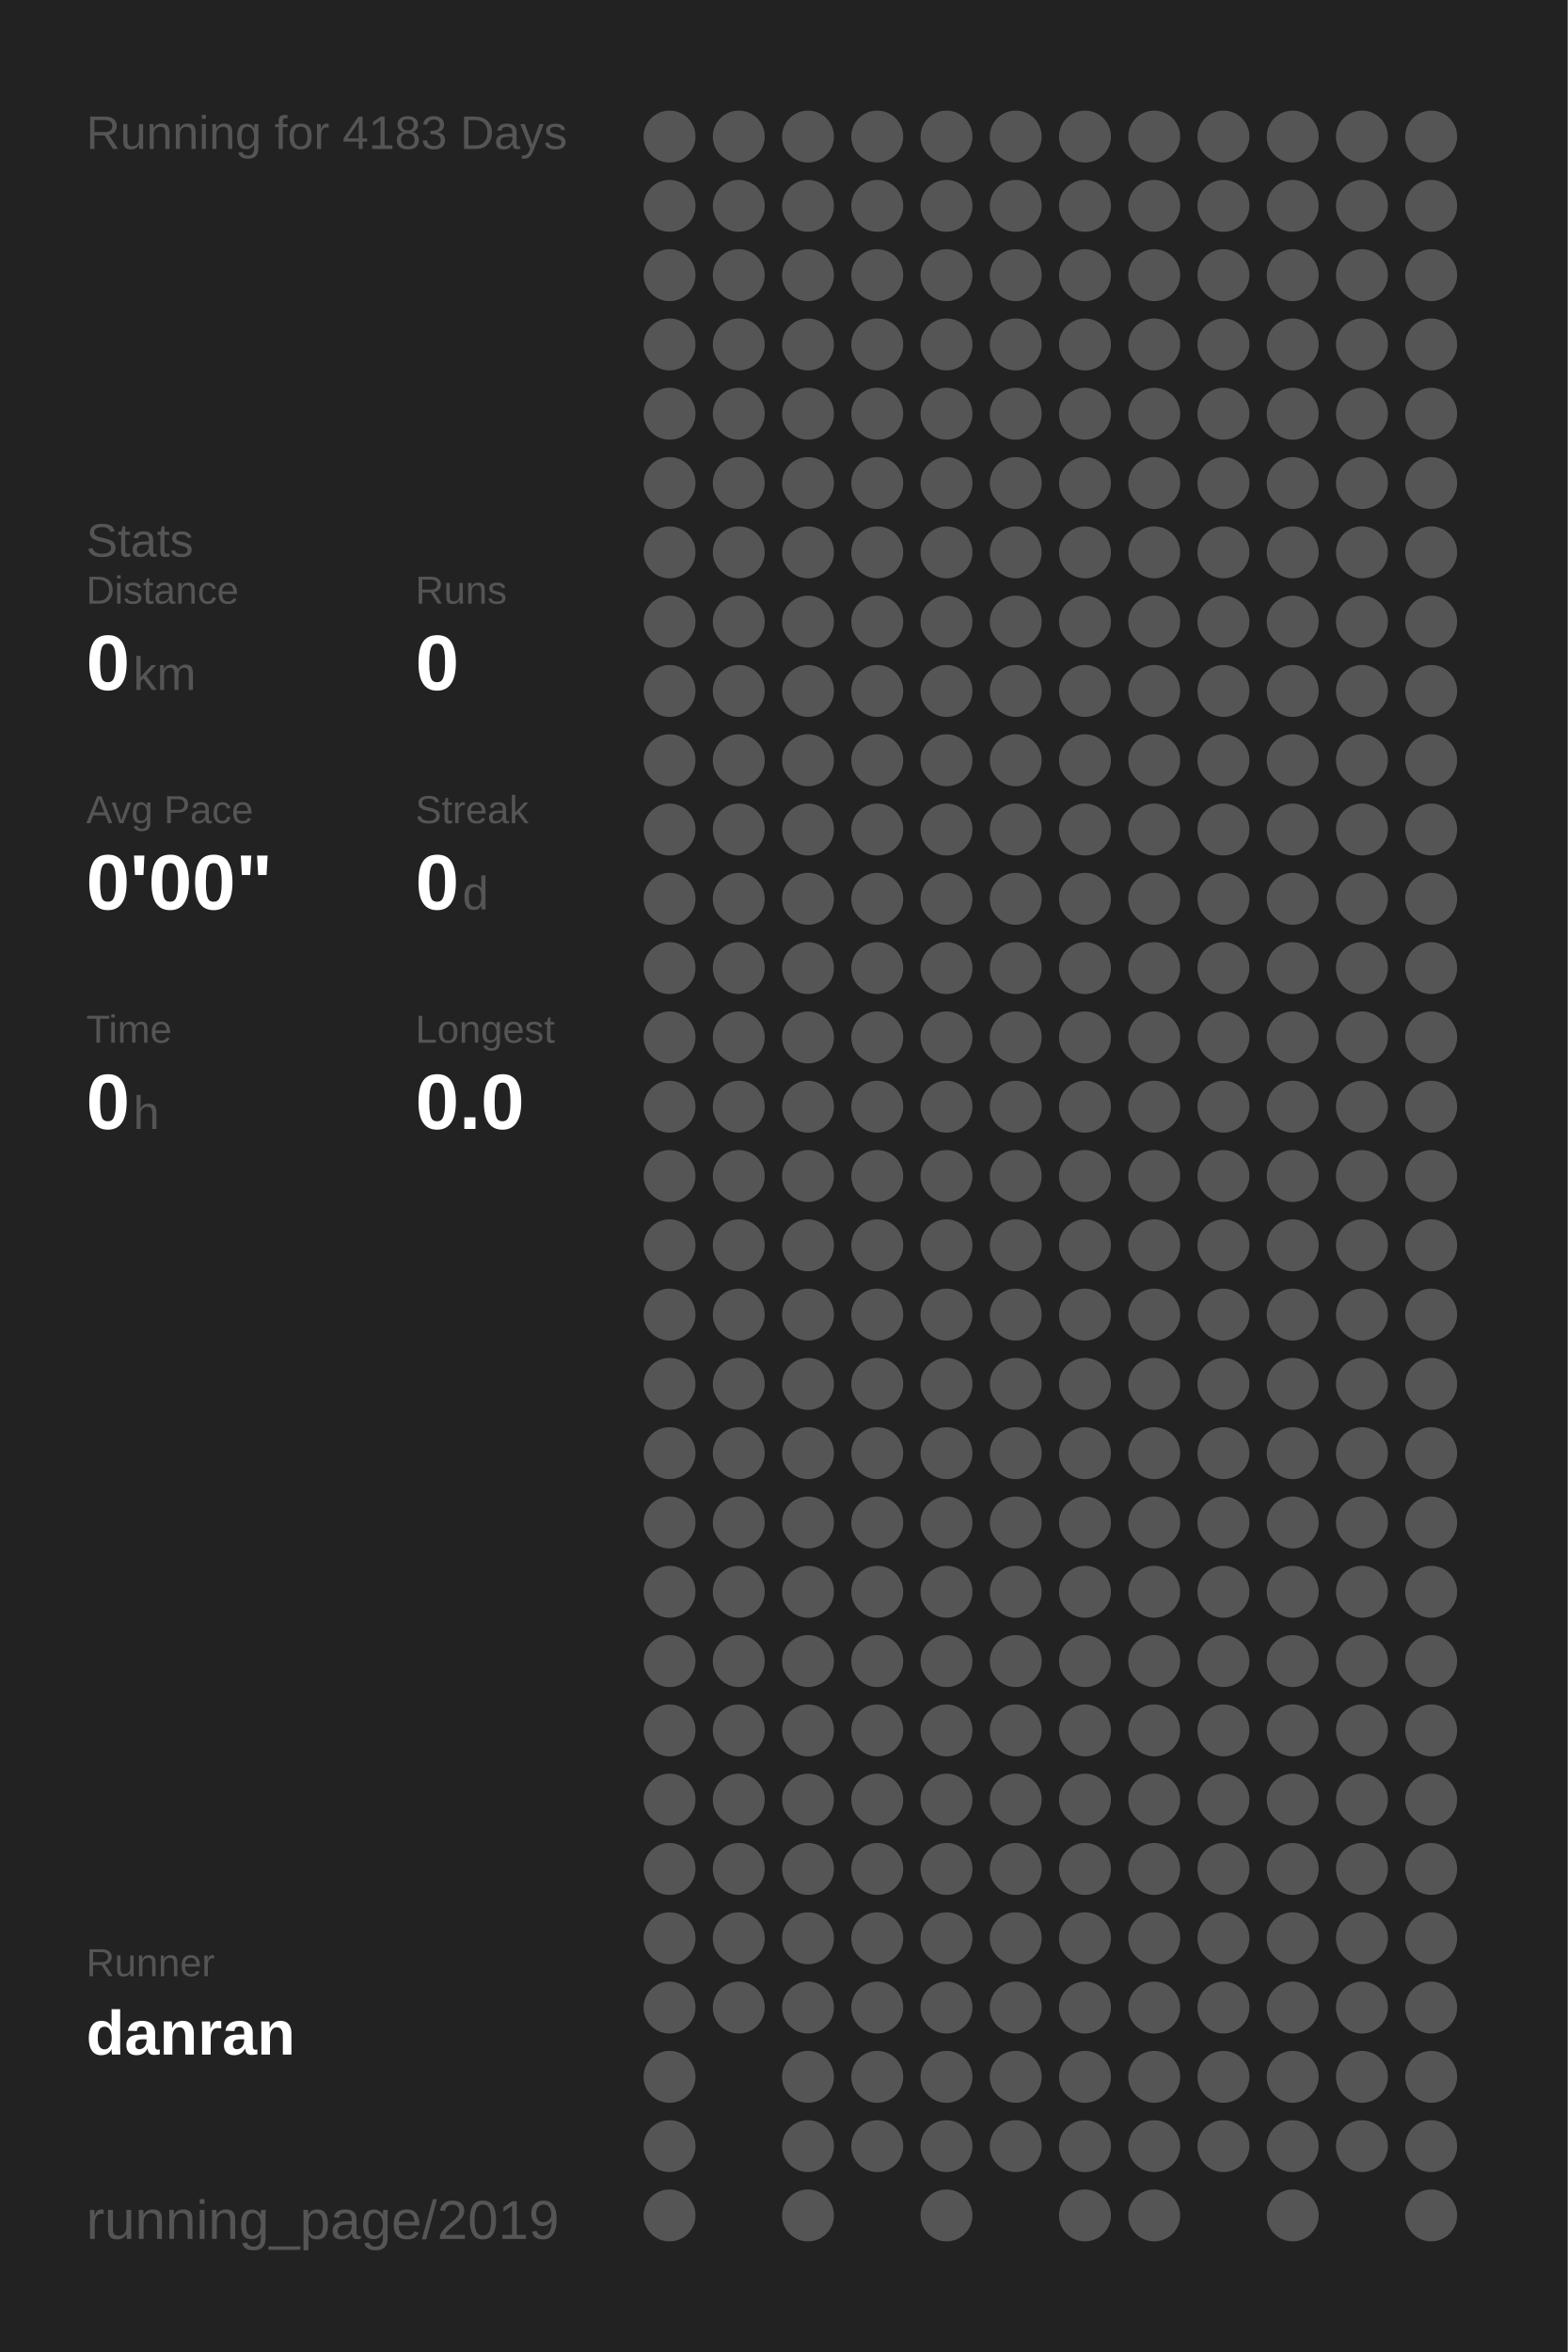
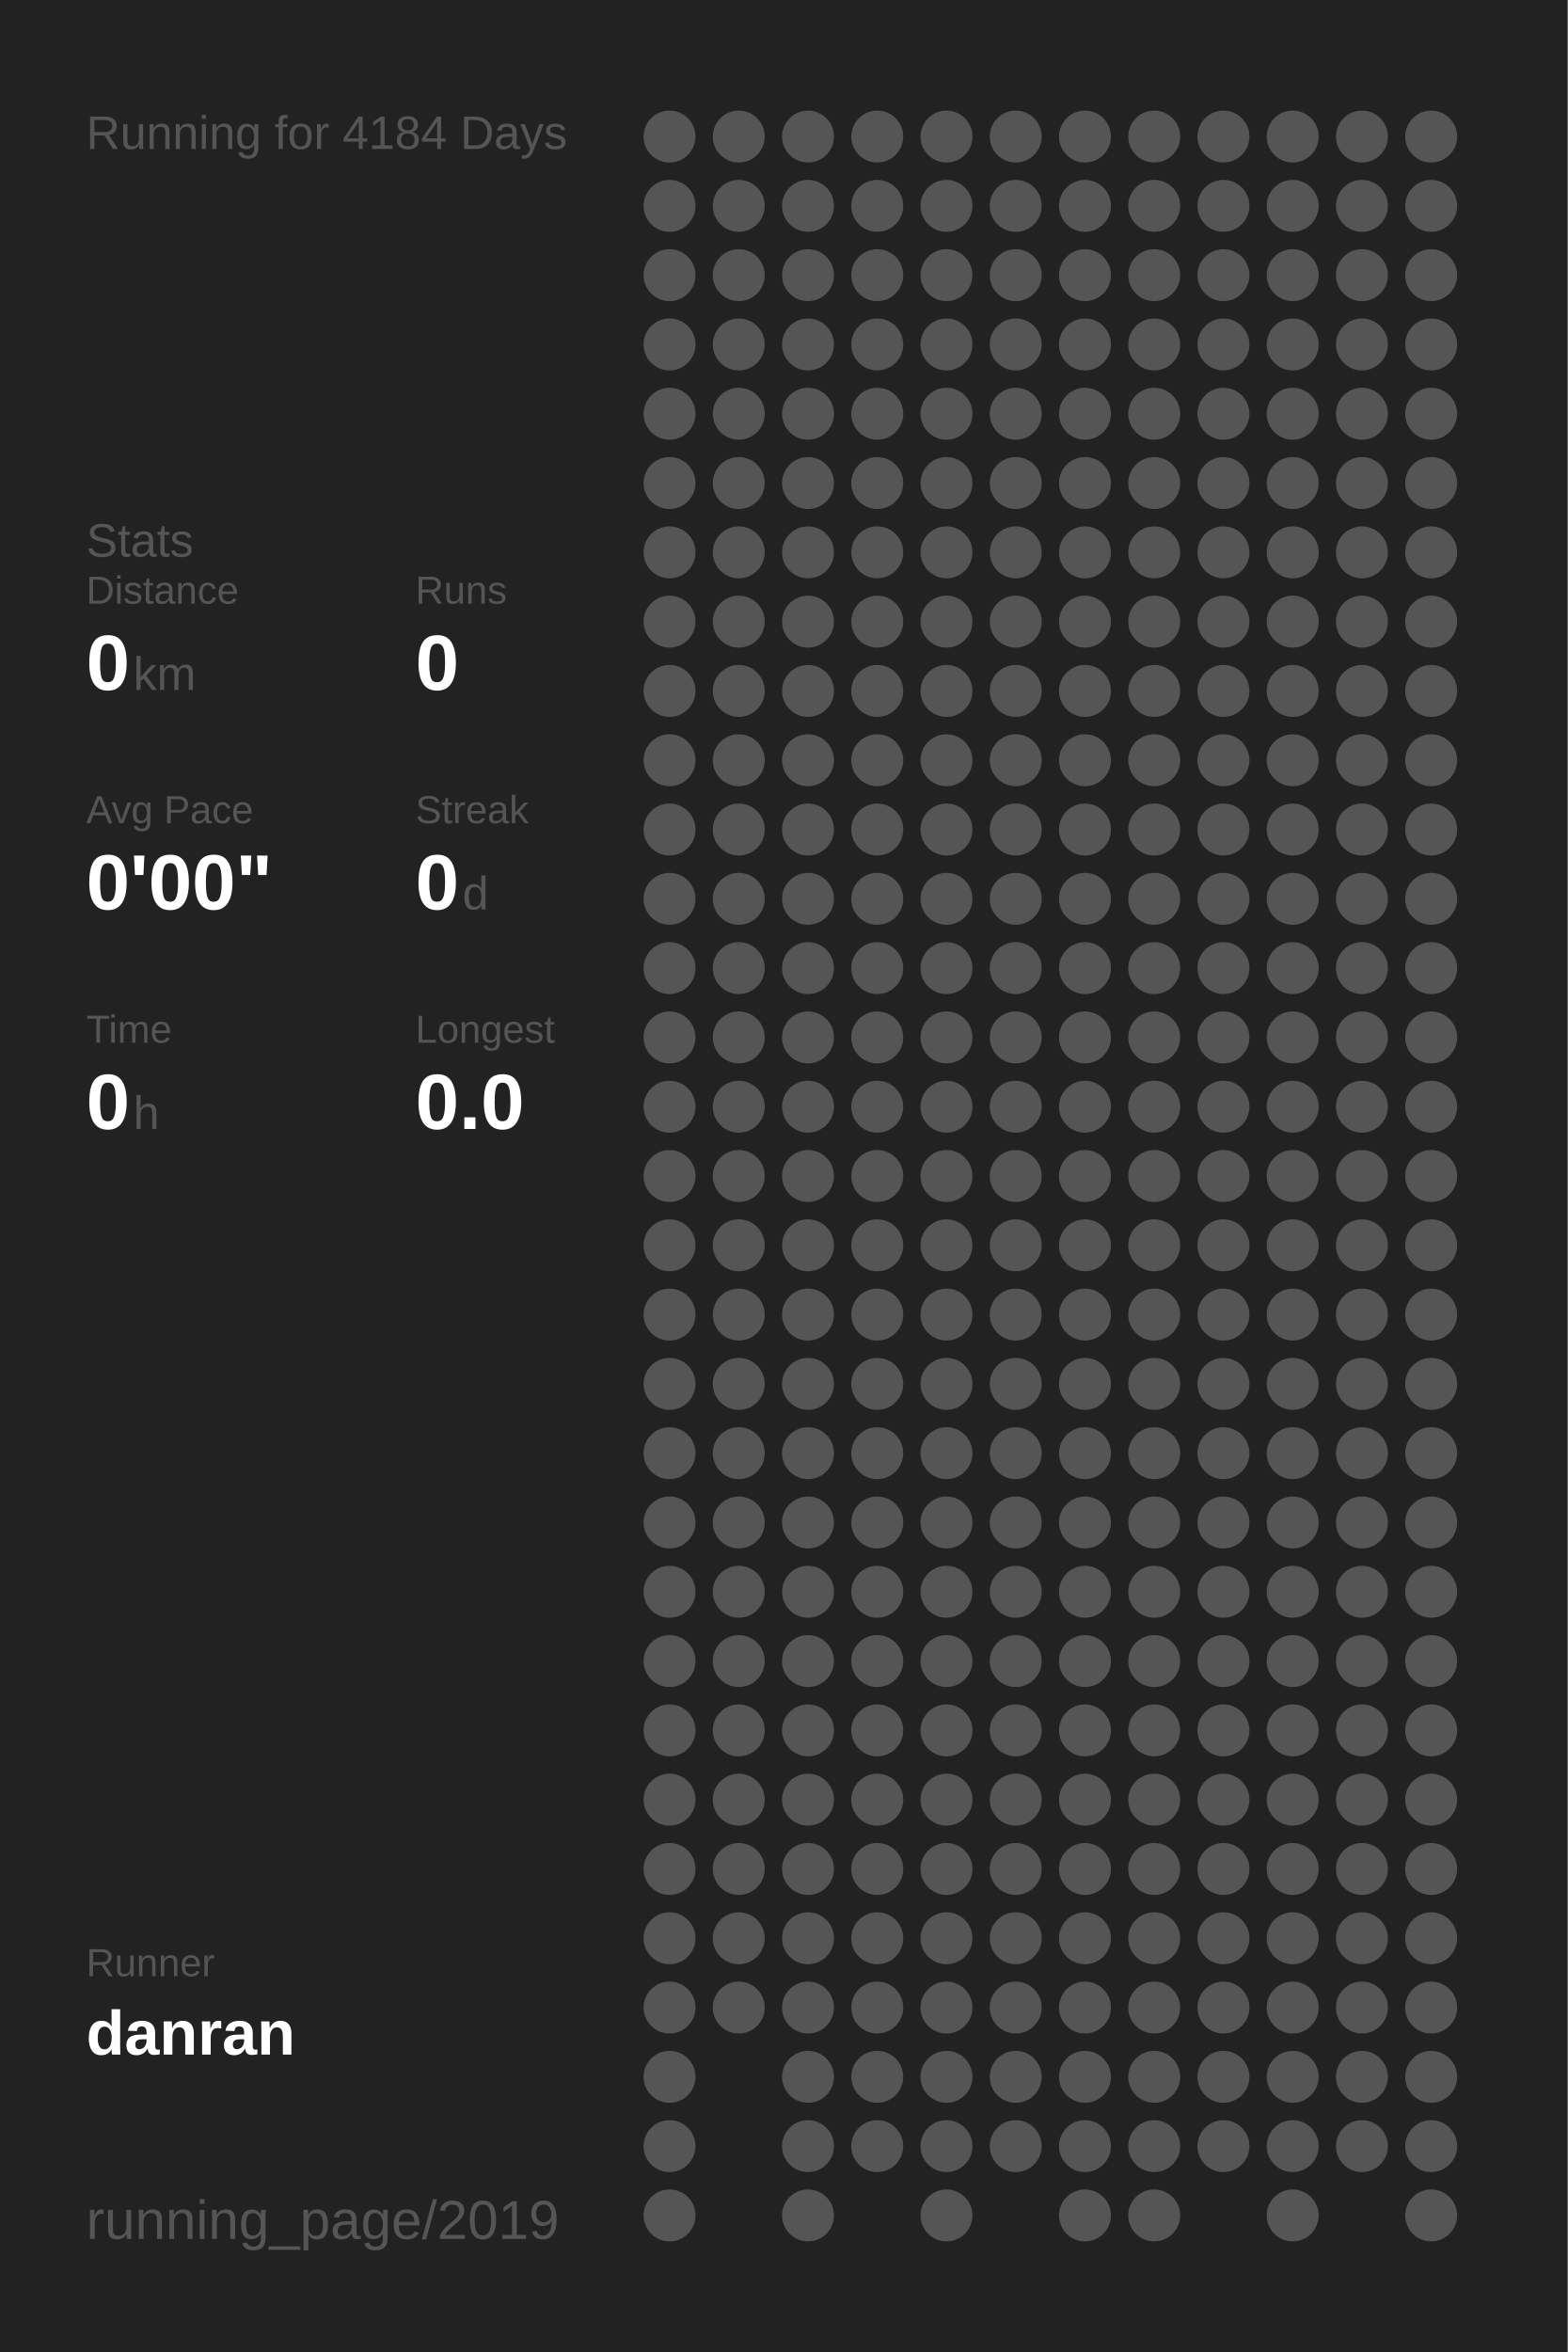
<svg xmlns="http://www.w3.org/2000/svg" baseProfile="full" height="300mm" version="1.1" viewBox="0,0,200,300" width="200mm">
  <defs />
  <rect fill="#222222" height="300" width="200" x="0" y="0" />
-   <text fill="#555555" style="font-size:6px; font-family:Arial;" x="11" y="19">Running for 4183 Days</text>
+   <text fill="#555555" style="font-size:6px; font-family:Arial;" x="11" y="19">Running for 4184 Days</text>
  <text fill="#555555" style="font-size:6px; font-family:Arial;" x="11" y="71">Stats</text>
  <text fill="#555555" style="font-size:5px; font-family:Arial;" x="11" y="77">Distance</text>
  <text fill="#FFFFFF" style="font-size:10px; font-family:Arial; font-weight:bold;" x="11" y="88">0</text>
  <text fill="#555555" style="font-size:6px; font-family:Arial;" x="17" y="88">km</text>
  <text fill="#555555" style="font-size:5px; font-family:Arial;" x="53" y="77">Runs</text>
  <text fill="#FFFFFF" style="font-size:10px; font-family:Arial; font-weight:bold;" x="53" y="88">0</text>
  <text fill="#555555" style="font-size:5px; font-family:Arial;" x="11" y="105">Avg Pace</text>
  <text fill="#FFFFFF" style="font-size:10px; font-family:Arial; font-weight:bold;" x="11" y="116">0'00"</text>
  <text fill="#555555" style="font-size:5px; font-family:Arial;" x="53" y="105">Streak</text>
  <text fill="#FFFFFF" style="font-size:10px; font-family:Arial; font-weight:bold;" x="53" y="116">0</text>
  <text fill="#555555" style="font-size:6px; font-family:Arial;" x="59" y="116">d</text>
  <text fill="#555555" style="font-size:5px; font-family:Arial;" x="11" y="133">Time</text>
  <text fill="#FFFFFF" style="font-size:10px; font-family:Arial; font-weight:bold;" x="11" y="144">0</text>
  <text fill="#555555" style="font-size:6px; font-family:Arial;" x="17" y="144">h</text>
  <text fill="#555555" style="font-size:5px; font-family:Arial;" x="53" y="133">Longest</text>
  <text fill="#FFFFFF" style="font-size:10px; font-family:Arial; font-weight:bold;" x="53" y="144">0.0</text>
  <text fill="#555555" style="font-size:5px; font-family:Arial;" x="11" y="252.065">Runner</text>
  <text fill="#FFFFFF" style="font-size:8px; font-family:Arial; font-weight:bold;" x="11" y="262.065">danran</text>
  <text fill="#555555" style="font-size:7px; font-family:Arial;" x="11" y="285.581">running_page/2019</text>
  <circle cx="85.417" cy="17.419" fill="#555555" r="3.312" />
  <circle cx="85.417" cy="26.258" fill="#555555" r="3.312" />
  <circle cx="85.417" cy="35.097" fill="#555555" r="3.312" />
  <circle cx="85.417" cy="43.935" fill="#555555" r="3.312" />
  <circle cx="85.417" cy="52.774" fill="#555555" r="3.312" />
  <circle cx="85.417" cy="61.613" fill="#555555" r="3.312" />
  <circle cx="85.417" cy="70.452" fill="#555555" r="3.312" />
  <circle cx="85.417" cy="79.29" fill="#555555" r="3.312" />
  <circle cx="85.417" cy="88.129" fill="#555555" r="3.312" />
  <circle cx="85.417" cy="96.968" fill="#555555" r="3.312" />
  <circle cx="85.417" cy="105.806" fill="#555555" r="3.312" />
  <circle cx="85.417" cy="114.645" fill="#555555" r="3.312" />
  <circle cx="85.417" cy="123.484" fill="#555555" r="3.312" />
  <circle cx="85.417" cy="132.323" fill="#555555" r="3.312" />
  <circle cx="85.417" cy="141.161" fill="#555555" r="3.312" />
  <circle cx="85.417" cy="150" fill="#555555" r="3.312" />
  <circle cx="85.417" cy="158.839" fill="#555555" r="3.312" />
  <circle cx="85.417" cy="167.677" fill="#555555" r="3.312" />
  <circle cx="85.417" cy="176.516" fill="#555555" r="3.312" />
  <circle cx="85.417" cy="185.355" fill="#555555" r="3.312" />
  <circle cx="85.417" cy="194.194" fill="#555555" r="3.312" />
  <circle cx="85.417" cy="203.032" fill="#555555" r="3.312" />
  <circle cx="85.417" cy="211.871" fill="#555555" r="3.312" />
  <circle cx="85.417" cy="220.71" fill="#555555" r="3.312" />
  <circle cx="85.417" cy="229.548" fill="#555555" r="3.312" />
  <circle cx="85.417" cy="238.387" fill="#555555" r="3.312" />
  <circle cx="85.417" cy="247.226" fill="#555555" r="3.312" />
  <circle cx="85.417" cy="256.065" fill="#555555" r="3.312" />
  <circle cx="85.417" cy="264.903" fill="#555555" r="3.312" />
  <circle cx="85.417" cy="273.742" fill="#555555" r="3.312" />
  <circle cx="85.417" cy="282.581" fill="#555555" r="3.312" />
  <circle cx="94.25" cy="17.419" fill="#555555" r="3.312" />
  <circle cx="94.25" cy="26.258" fill="#555555" r="3.312" />
  <circle cx="94.25" cy="35.097" fill="#555555" r="3.312" />
  <circle cx="94.25" cy="43.935" fill="#555555" r="3.312" />
  <circle cx="94.25" cy="52.774" fill="#555555" r="3.312" />
  <circle cx="94.25" cy="61.613" fill="#555555" r="3.312" />
  <circle cx="94.25" cy="70.452" fill="#555555" r="3.312" />
  <circle cx="94.25" cy="79.29" fill="#555555" r="3.312" />
  <circle cx="94.25" cy="88.129" fill="#555555" r="3.312" />
  <circle cx="94.25" cy="96.968" fill="#555555" r="3.312" />
  <circle cx="94.25" cy="105.806" fill="#555555" r="3.312" />
  <circle cx="94.25" cy="114.645" fill="#555555" r="3.312" />
  <circle cx="94.25" cy="123.484" fill="#555555" r="3.312" />
  <circle cx="94.25" cy="132.323" fill="#555555" r="3.312" />
  <circle cx="94.25" cy="141.161" fill="#555555" r="3.312" />
  <circle cx="94.25" cy="150" fill="#555555" r="3.312" />
  <circle cx="94.25" cy="158.839" fill="#555555" r="3.312" />
  <circle cx="94.25" cy="167.677" fill="#555555" r="3.312" />
  <circle cx="94.25" cy="176.516" fill="#555555" r="3.312" />
  <circle cx="94.25" cy="185.355" fill="#555555" r="3.312" />
  <circle cx="94.25" cy="194.194" fill="#555555" r="3.312" />
  <circle cx="94.25" cy="203.032" fill="#555555" r="3.312" />
  <circle cx="94.25" cy="211.871" fill="#555555" r="3.312" />
  <circle cx="94.25" cy="220.71" fill="#555555" r="3.312" />
  <circle cx="94.25" cy="229.548" fill="#555555" r="3.312" />
  <circle cx="94.25" cy="238.387" fill="#555555" r="3.312" />
  <circle cx="94.25" cy="247.226" fill="#555555" r="3.312" />
  <circle cx="94.25" cy="256.065" fill="#555555" r="3.312" />
  <circle cx="103.083" cy="17.419" fill="#555555" r="3.312" />
  <circle cx="103.083" cy="26.258" fill="#555555" r="3.312" />
  <circle cx="103.083" cy="35.097" fill="#555555" r="3.312" />
  <circle cx="103.083" cy="43.935" fill="#555555" r="3.312" />
  <circle cx="103.083" cy="52.774" fill="#555555" r="3.312" />
  <circle cx="103.083" cy="61.613" fill="#555555" r="3.312" />
  <circle cx="103.083" cy="70.452" fill="#555555" r="3.312" />
  <circle cx="103.083" cy="79.29" fill="#555555" r="3.312" />
  <circle cx="103.083" cy="88.129" fill="#555555" r="3.312" />
  <circle cx="103.083" cy="96.968" fill="#555555" r="3.312" />
  <circle cx="103.083" cy="105.806" fill="#555555" r="3.312" />
  <circle cx="103.083" cy="114.645" fill="#555555" r="3.312" />
  <circle cx="103.083" cy="123.484" fill="#555555" r="3.312" />
  <circle cx="103.083" cy="132.323" fill="#555555" r="3.312" />
  <circle cx="103.083" cy="141.161" fill="#555555" r="3.312" />
  <circle cx="103.083" cy="150" fill="#555555" r="3.312" />
  <circle cx="103.083" cy="158.839" fill="#555555" r="3.312" />
  <circle cx="103.083" cy="167.677" fill="#555555" r="3.312" />
  <circle cx="103.083" cy="176.516" fill="#555555" r="3.312" />
  <circle cx="103.083" cy="185.355" fill="#555555" r="3.312" />
  <circle cx="103.083" cy="194.194" fill="#555555" r="3.312" />
  <circle cx="103.083" cy="203.032" fill="#555555" r="3.312" />
  <circle cx="103.083" cy="211.871" fill="#555555" r="3.312" />
  <circle cx="103.083" cy="220.71" fill="#555555" r="3.312" />
  <circle cx="103.083" cy="229.548" fill="#555555" r="3.312" />
  <circle cx="103.083" cy="238.387" fill="#555555" r="3.312" />
  <circle cx="103.083" cy="247.226" fill="#555555" r="3.312" />
  <circle cx="103.083" cy="256.065" fill="#555555" r="3.312" />
  <circle cx="103.083" cy="264.903" fill="#555555" r="3.312" />
  <circle cx="103.083" cy="273.742" fill="#555555" r="3.312" />
  <circle cx="103.083" cy="282.581" fill="#555555" r="3.312" />
  <circle cx="111.917" cy="17.419" fill="#555555" r="3.312" />
  <circle cx="111.917" cy="26.258" fill="#555555" r="3.312" />
  <circle cx="111.917" cy="35.097" fill="#555555" r="3.312" />
  <circle cx="111.917" cy="43.935" fill="#555555" r="3.312" />
  <circle cx="111.917" cy="52.774" fill="#555555" r="3.312" />
  <circle cx="111.917" cy="61.613" fill="#555555" r="3.312" />
  <circle cx="111.917" cy="70.452" fill="#555555" r="3.312" />
  <circle cx="111.917" cy="79.29" fill="#555555" r="3.312" />
  <circle cx="111.917" cy="88.129" fill="#555555" r="3.312" />
  <circle cx="111.917" cy="96.968" fill="#555555" r="3.312" />
  <circle cx="111.917" cy="105.806" fill="#555555" r="3.312" />
  <circle cx="111.917" cy="114.645" fill="#555555" r="3.312" />
  <circle cx="111.917" cy="123.484" fill="#555555" r="3.312" />
  <circle cx="111.917" cy="132.323" fill="#555555" r="3.312" />
  <circle cx="111.917" cy="141.161" fill="#555555" r="3.312" />
  <circle cx="111.917" cy="150" fill="#555555" r="3.312" />
  <circle cx="111.917" cy="158.839" fill="#555555" r="3.312" />
  <circle cx="111.917" cy="167.677" fill="#555555" r="3.312" />
  <circle cx="111.917" cy="176.516" fill="#555555" r="3.312" />
  <circle cx="111.917" cy="185.355" fill="#555555" r="3.312" />
  <circle cx="111.917" cy="194.194" fill="#555555" r="3.312" />
  <circle cx="111.917" cy="203.032" fill="#555555" r="3.312" />
  <circle cx="111.917" cy="211.871" fill="#555555" r="3.312" />
  <circle cx="111.917" cy="220.71" fill="#555555" r="3.312" />
  <circle cx="111.917" cy="229.548" fill="#555555" r="3.312" />
  <circle cx="111.917" cy="238.387" fill="#555555" r="3.312" />
  <circle cx="111.917" cy="247.226" fill="#555555" r="3.312" />
  <circle cx="111.917" cy="256.065" fill="#555555" r="3.312" />
  <circle cx="111.917" cy="264.903" fill="#555555" r="3.312" />
  <circle cx="111.917" cy="273.742" fill="#555555" r="3.312" />
  <circle cx="120.75" cy="17.419" fill="#555555" r="3.312" />
  <circle cx="120.75" cy="26.258" fill="#555555" r="3.312" />
  <circle cx="120.75" cy="35.097" fill="#555555" r="3.312" />
  <circle cx="120.75" cy="43.935" fill="#555555" r="3.312" />
  <circle cx="120.75" cy="52.774" fill="#555555" r="3.312" />
  <circle cx="120.75" cy="61.613" fill="#555555" r="3.312" />
  <circle cx="120.75" cy="70.452" fill="#555555" r="3.312" />
  <circle cx="120.75" cy="79.29" fill="#555555" r="3.312" />
  <circle cx="120.75" cy="88.129" fill="#555555" r="3.312" />
  <circle cx="120.75" cy="96.968" fill="#555555" r="3.312" />
  <circle cx="120.75" cy="105.806" fill="#555555" r="3.312" />
  <circle cx="120.75" cy="114.645" fill="#555555" r="3.312" />
  <circle cx="120.75" cy="123.484" fill="#555555" r="3.312" />
  <circle cx="120.75" cy="132.323" fill="#555555" r="3.312" />
  <circle cx="120.75" cy="141.161" fill="#555555" r="3.312" />
  <circle cx="120.75" cy="150" fill="#555555" r="3.312" />
  <circle cx="120.75" cy="158.839" fill="#555555" r="3.312" />
  <circle cx="120.75" cy="167.677" fill="#555555" r="3.312" />
  <circle cx="120.75" cy="176.516" fill="#555555" r="3.312" />
  <circle cx="120.75" cy="185.355" fill="#555555" r="3.312" />
  <circle cx="120.75" cy="194.194" fill="#555555" r="3.312" />
  <circle cx="120.75" cy="203.032" fill="#555555" r="3.312" />
  <circle cx="120.75" cy="211.871" fill="#555555" r="3.312" />
  <circle cx="120.75" cy="220.71" fill="#555555" r="3.312" />
  <circle cx="120.75" cy="229.548" fill="#555555" r="3.312" />
  <circle cx="120.75" cy="238.387" fill="#555555" r="3.312" />
  <circle cx="120.75" cy="247.226" fill="#555555" r="3.312" />
  <circle cx="120.75" cy="256.065" fill="#555555" r="3.312" />
  <circle cx="120.75" cy="264.903" fill="#555555" r="3.312" />
  <circle cx="120.75" cy="273.742" fill="#555555" r="3.312" />
  <circle cx="120.75" cy="282.581" fill="#555555" r="3.312" />
  <circle cx="129.583" cy="17.419" fill="#555555" r="3.312" />
  <circle cx="129.583" cy="26.258" fill="#555555" r="3.312" />
  <circle cx="129.583" cy="35.097" fill="#555555" r="3.312" />
  <circle cx="129.583" cy="43.935" fill="#555555" r="3.312" />
  <circle cx="129.583" cy="52.774" fill="#555555" r="3.312" />
  <circle cx="129.583" cy="61.613" fill="#555555" r="3.312" />
  <circle cx="129.583" cy="70.452" fill="#555555" r="3.312" />
  <circle cx="129.583" cy="79.29" fill="#555555" r="3.312" />
  <circle cx="129.583" cy="88.129" fill="#555555" r="3.312" />
  <circle cx="129.583" cy="96.968" fill="#555555" r="3.312" />
  <circle cx="129.583" cy="105.806" fill="#555555" r="3.312" />
  <circle cx="129.583" cy="114.645" fill="#555555" r="3.312" />
  <circle cx="129.583" cy="123.484" fill="#555555" r="3.312" />
  <circle cx="129.583" cy="132.323" fill="#555555" r="3.312" />
  <circle cx="129.583" cy="141.161" fill="#555555" r="3.312" />
  <circle cx="129.583" cy="150" fill="#555555" r="3.312" />
  <circle cx="129.583" cy="158.839" fill="#555555" r="3.312" />
  <circle cx="129.583" cy="167.677" fill="#555555" r="3.312" />
  <circle cx="129.583" cy="176.516" fill="#555555" r="3.312" />
  <circle cx="129.583" cy="185.355" fill="#555555" r="3.312" />
  <circle cx="129.583" cy="194.194" fill="#555555" r="3.312" />
  <circle cx="129.583" cy="203.032" fill="#555555" r="3.312" />
  <circle cx="129.583" cy="211.871" fill="#555555" r="3.312" />
  <circle cx="129.583" cy="220.71" fill="#555555" r="3.312" />
  <circle cx="129.583" cy="229.548" fill="#555555" r="3.312" />
  <circle cx="129.583" cy="238.387" fill="#555555" r="3.312" />
  <circle cx="129.583" cy="247.226" fill="#555555" r="3.312" />
  <circle cx="129.583" cy="256.065" fill="#555555" r="3.312" />
  <circle cx="129.583" cy="264.903" fill="#555555" r="3.312" />
  <circle cx="129.583" cy="273.742" fill="#555555" r="3.312" />
  <circle cx="138.417" cy="17.419" fill="#555555" r="3.312" />
  <circle cx="138.417" cy="26.258" fill="#555555" r="3.312" />
  <circle cx="138.417" cy="35.097" fill="#555555" r="3.312" />
  <circle cx="138.417" cy="43.935" fill="#555555" r="3.312" />
  <circle cx="138.417" cy="52.774" fill="#555555" r="3.312" />
  <circle cx="138.417" cy="61.613" fill="#555555" r="3.312" />
  <circle cx="138.417" cy="70.452" fill="#555555" r="3.312" />
  <circle cx="138.417" cy="79.29" fill="#555555" r="3.312" />
  <circle cx="138.417" cy="88.129" fill="#555555" r="3.312" />
  <circle cx="138.417" cy="96.968" fill="#555555" r="3.312" />
  <circle cx="138.417" cy="105.806" fill="#555555" r="3.312" />
  <circle cx="138.417" cy="114.645" fill="#555555" r="3.312" />
  <circle cx="138.417" cy="123.484" fill="#555555" r="3.312" />
  <circle cx="138.417" cy="132.323" fill="#555555" r="3.312" />
  <circle cx="138.417" cy="141.161" fill="#555555" r="3.312" />
  <circle cx="138.417" cy="150" fill="#555555" r="3.312" />
  <circle cx="138.417" cy="158.839" fill="#555555" r="3.312" />
  <circle cx="138.417" cy="167.677" fill="#555555" r="3.312" />
  <circle cx="138.417" cy="176.516" fill="#555555" r="3.312" />
  <circle cx="138.417" cy="185.355" fill="#555555" r="3.312" />
  <circle cx="138.417" cy="194.194" fill="#555555" r="3.312" />
  <circle cx="138.417" cy="203.032" fill="#555555" r="3.312" />
  <circle cx="138.417" cy="211.871" fill="#555555" r="3.312" />
  <circle cx="138.417" cy="220.71" fill="#555555" r="3.312" />
  <circle cx="138.417" cy="229.548" fill="#555555" r="3.312" />
  <circle cx="138.417" cy="238.387" fill="#555555" r="3.312" />
  <circle cx="138.417" cy="247.226" fill="#555555" r="3.312" />
  <circle cx="138.417" cy="256.065" fill="#555555" r="3.312" />
  <circle cx="138.417" cy="264.903" fill="#555555" r="3.312" />
  <circle cx="138.417" cy="273.742" fill="#555555" r="3.312" />
  <circle cx="138.417" cy="282.581" fill="#555555" r="3.312" />
  <circle cx="147.25" cy="17.419" fill="#555555" r="3.312" />
  <circle cx="147.25" cy="26.258" fill="#555555" r="3.312" />
  <circle cx="147.25" cy="35.097" fill="#555555" r="3.312" />
  <circle cx="147.25" cy="43.935" fill="#555555" r="3.312" />
  <circle cx="147.25" cy="52.774" fill="#555555" r="3.312" />
  <circle cx="147.25" cy="61.613" fill="#555555" r="3.312" />
  <circle cx="147.25" cy="70.452" fill="#555555" r="3.312" />
  <circle cx="147.25" cy="79.29" fill="#555555" r="3.312" />
  <circle cx="147.25" cy="88.129" fill="#555555" r="3.312" />
  <circle cx="147.25" cy="96.968" fill="#555555" r="3.312" />
  <circle cx="147.25" cy="105.806" fill="#555555" r="3.312" />
  <circle cx="147.25" cy="114.645" fill="#555555" r="3.312" />
  <circle cx="147.25" cy="123.484" fill="#555555" r="3.312" />
  <circle cx="147.25" cy="132.323" fill="#555555" r="3.312" />
  <circle cx="147.25" cy="141.161" fill="#555555" r="3.312" />
  <circle cx="147.25" cy="150" fill="#555555" r="3.312" />
  <circle cx="147.25" cy="158.839" fill="#555555" r="3.312" />
  <circle cx="147.25" cy="167.677" fill="#555555" r="3.312" />
  <circle cx="147.25" cy="176.516" fill="#555555" r="3.312" />
  <circle cx="147.25" cy="185.355" fill="#555555" r="3.312" />
  <circle cx="147.25" cy="194.194" fill="#555555" r="3.312" />
  <circle cx="147.25" cy="203.032" fill="#555555" r="3.312" />
  <circle cx="147.25" cy="211.871" fill="#555555" r="3.312" />
  <circle cx="147.25" cy="220.71" fill="#555555" r="3.312" />
  <circle cx="147.25" cy="229.548" fill="#555555" r="3.312" />
  <circle cx="147.25" cy="238.387" fill="#555555" r="3.312" />
  <circle cx="147.25" cy="247.226" fill="#555555" r="3.312" />
  <circle cx="147.25" cy="256.065" fill="#555555" r="3.312" />
  <circle cx="147.25" cy="264.903" fill="#555555" r="3.312" />
  <circle cx="147.25" cy="273.742" fill="#555555" r="3.312" />
  <circle cx="147.25" cy="282.581" fill="#555555" r="3.312" />
  <circle cx="156.083" cy="17.419" fill="#555555" r="3.312" />
  <circle cx="156.083" cy="26.258" fill="#555555" r="3.312" />
  <circle cx="156.083" cy="35.097" fill="#555555" r="3.312" />
  <circle cx="156.083" cy="43.935" fill="#555555" r="3.312" />
  <circle cx="156.083" cy="52.774" fill="#555555" r="3.312" />
  <circle cx="156.083" cy="61.613" fill="#555555" r="3.312" />
  <circle cx="156.083" cy="70.452" fill="#555555" r="3.312" />
  <circle cx="156.083" cy="79.29" fill="#555555" r="3.312" />
  <circle cx="156.083" cy="88.129" fill="#555555" r="3.312" />
  <circle cx="156.083" cy="96.968" fill="#555555" r="3.312" />
  <circle cx="156.083" cy="105.806" fill="#555555" r="3.312" />
  <circle cx="156.083" cy="114.645" fill="#555555" r="3.312" />
  <circle cx="156.083" cy="123.484" fill="#555555" r="3.312" />
  <circle cx="156.083" cy="132.323" fill="#555555" r="3.312" />
  <circle cx="156.083" cy="141.161" fill="#555555" r="3.312" />
  <circle cx="156.083" cy="150" fill="#555555" r="3.312" />
  <circle cx="156.083" cy="158.839" fill="#555555" r="3.312" />
  <circle cx="156.083" cy="167.677" fill="#555555" r="3.312" />
  <circle cx="156.083" cy="176.516" fill="#555555" r="3.312" />
  <circle cx="156.083" cy="185.355" fill="#555555" r="3.312" />
  <circle cx="156.083" cy="194.194" fill="#555555" r="3.312" />
  <circle cx="156.083" cy="203.032" fill="#555555" r="3.312" />
  <circle cx="156.083" cy="211.871" fill="#555555" r="3.312" />
  <circle cx="156.083" cy="220.71" fill="#555555" r="3.312" />
  <circle cx="156.083" cy="229.548" fill="#555555" r="3.312" />
  <circle cx="156.083" cy="238.387" fill="#555555" r="3.312" />
  <circle cx="156.083" cy="247.226" fill="#555555" r="3.312" />
  <circle cx="156.083" cy="256.065" fill="#555555" r="3.312" />
  <circle cx="156.083" cy="264.903" fill="#555555" r="3.312" />
  <circle cx="156.083" cy="273.742" fill="#555555" r="3.312" />
  <circle cx="164.917" cy="17.419" fill="#555555" r="3.312" />
  <circle cx="164.917" cy="26.258" fill="#555555" r="3.312" />
  <circle cx="164.917" cy="35.097" fill="#555555" r="3.312" />
  <circle cx="164.917" cy="43.935" fill="#555555" r="3.312" />
  <circle cx="164.917" cy="52.774" fill="#555555" r="3.312" />
  <circle cx="164.917" cy="61.613" fill="#555555" r="3.312" />
  <circle cx="164.917" cy="70.452" fill="#555555" r="3.312" />
  <circle cx="164.917" cy="79.29" fill="#555555" r="3.312" />
  <circle cx="164.917" cy="88.129" fill="#555555" r="3.312" />
  <circle cx="164.917" cy="96.968" fill="#555555" r="3.312" />
  <circle cx="164.917" cy="105.806" fill="#555555" r="3.312" />
  <circle cx="164.917" cy="114.645" fill="#555555" r="3.312" />
  <circle cx="164.917" cy="123.484" fill="#555555" r="3.312" />
  <circle cx="164.917" cy="132.323" fill="#555555" r="3.312" />
  <circle cx="164.917" cy="141.161" fill="#555555" r="3.312" />
  <circle cx="164.917" cy="150" fill="#555555" r="3.312" />
  <circle cx="164.917" cy="158.839" fill="#555555" r="3.312" />
  <circle cx="164.917" cy="167.677" fill="#555555" r="3.312" />
  <circle cx="164.917" cy="176.516" fill="#555555" r="3.312" />
  <circle cx="164.917" cy="185.355" fill="#555555" r="3.312" />
  <circle cx="164.917" cy="194.194" fill="#555555" r="3.312" />
  <circle cx="164.917" cy="203.032" fill="#555555" r="3.312" />
  <circle cx="164.917" cy="211.871" fill="#555555" r="3.312" />
  <circle cx="164.917" cy="220.71" fill="#555555" r="3.312" />
  <circle cx="164.917" cy="229.548" fill="#555555" r="3.312" />
  <circle cx="164.917" cy="238.387" fill="#555555" r="3.312" />
  <circle cx="164.917" cy="247.226" fill="#555555" r="3.312" />
  <circle cx="164.917" cy="256.065" fill="#555555" r="3.312" />
  <circle cx="164.917" cy="264.903" fill="#555555" r="3.312" />
  <circle cx="164.917" cy="273.742" fill="#555555" r="3.312" />
  <circle cx="164.917" cy="282.581" fill="#555555" r="3.312" />
  <circle cx="173.75" cy="17.419" fill="#555555" r="3.312" />
  <circle cx="173.75" cy="26.258" fill="#555555" r="3.312" />
  <circle cx="173.75" cy="35.097" fill="#555555" r="3.312" />
  <circle cx="173.75" cy="43.935" fill="#555555" r="3.312" />
  <circle cx="173.75" cy="52.774" fill="#555555" r="3.312" />
  <circle cx="173.75" cy="61.613" fill="#555555" r="3.312" />
  <circle cx="173.75" cy="70.452" fill="#555555" r="3.312" />
  <circle cx="173.75" cy="79.29" fill="#555555" r="3.312" />
  <circle cx="173.75" cy="88.129" fill="#555555" r="3.312" />
  <circle cx="173.75" cy="96.968" fill="#555555" r="3.312" />
  <circle cx="173.75" cy="105.806" fill="#555555" r="3.312" />
  <circle cx="173.75" cy="114.645" fill="#555555" r="3.312" />
  <circle cx="173.75" cy="123.484" fill="#555555" r="3.312" />
  <circle cx="173.75" cy="132.323" fill="#555555" r="3.312" />
  <circle cx="173.75" cy="141.161" fill="#555555" r="3.312" />
  <circle cx="173.75" cy="150" fill="#555555" r="3.312" />
  <circle cx="173.75" cy="158.839" fill="#555555" r="3.312" />
  <circle cx="173.75" cy="167.677" fill="#555555" r="3.312" />
  <circle cx="173.75" cy="176.516" fill="#555555" r="3.312" />
  <circle cx="173.75" cy="185.355" fill="#555555" r="3.312" />
  <circle cx="173.75" cy="194.194" fill="#555555" r="3.312" />
  <circle cx="173.75" cy="203.032" fill="#555555" r="3.312" />
  <circle cx="173.75" cy="211.871" fill="#555555" r="3.312" />
  <circle cx="173.75" cy="220.71" fill="#555555" r="3.312" />
  <circle cx="173.75" cy="229.548" fill="#555555" r="3.312" />
  <circle cx="173.75" cy="238.387" fill="#555555" r="3.312" />
  <circle cx="173.75" cy="247.226" fill="#555555" r="3.312" />
  <circle cx="173.75" cy="256.065" fill="#555555" r="3.312" />
  <circle cx="173.75" cy="264.903" fill="#555555" r="3.312" />
  <circle cx="173.75" cy="273.742" fill="#555555" r="3.312" />
  <circle cx="182.583" cy="17.419" fill="#555555" r="3.312" />
  <circle cx="182.583" cy="26.258" fill="#555555" r="3.312" />
  <circle cx="182.583" cy="35.097" fill="#555555" r="3.312" />
  <circle cx="182.583" cy="43.935" fill="#555555" r="3.312" />
  <circle cx="182.583" cy="52.774" fill="#555555" r="3.312" />
  <circle cx="182.583" cy="61.613" fill="#555555" r="3.312" />
  <circle cx="182.583" cy="70.452" fill="#555555" r="3.312" />
  <circle cx="182.583" cy="79.29" fill="#555555" r="3.312" />
  <circle cx="182.583" cy="88.129" fill="#555555" r="3.312" />
  <circle cx="182.583" cy="96.968" fill="#555555" r="3.312" />
  <circle cx="182.583" cy="105.806" fill="#555555" r="3.312" />
  <circle cx="182.583" cy="114.645" fill="#555555" r="3.312" />
  <circle cx="182.583" cy="123.484" fill="#555555" r="3.312" />
  <circle cx="182.583" cy="132.323" fill="#555555" r="3.312" />
  <circle cx="182.583" cy="141.161" fill="#555555" r="3.312" />
  <circle cx="182.583" cy="150" fill="#555555" r="3.312" />
  <circle cx="182.583" cy="158.839" fill="#555555" r="3.312" />
  <circle cx="182.583" cy="167.677" fill="#555555" r="3.312" />
  <circle cx="182.583" cy="176.516" fill="#555555" r="3.312" />
  <circle cx="182.583" cy="185.355" fill="#555555" r="3.312" />
  <circle cx="182.583" cy="194.194" fill="#555555" r="3.312" />
  <circle cx="182.583" cy="203.032" fill="#555555" r="3.312" />
  <circle cx="182.583" cy="211.871" fill="#555555" r="3.312" />
  <circle cx="182.583" cy="220.71" fill="#555555" r="3.312" />
  <circle cx="182.583" cy="229.548" fill="#555555" r="3.312" />
  <circle cx="182.583" cy="238.387" fill="#555555" r="3.312" />
  <circle cx="182.583" cy="247.226" fill="#555555" r="3.312" />
  <circle cx="182.583" cy="256.065" fill="#555555" r="3.312" />
  <circle cx="182.583" cy="264.903" fill="#555555" r="3.312" />
  <circle cx="182.583" cy="273.742" fill="#555555" r="3.312" />
  <circle cx="182.583" cy="282.581" fill="#555555" r="3.312" />
</svg>
